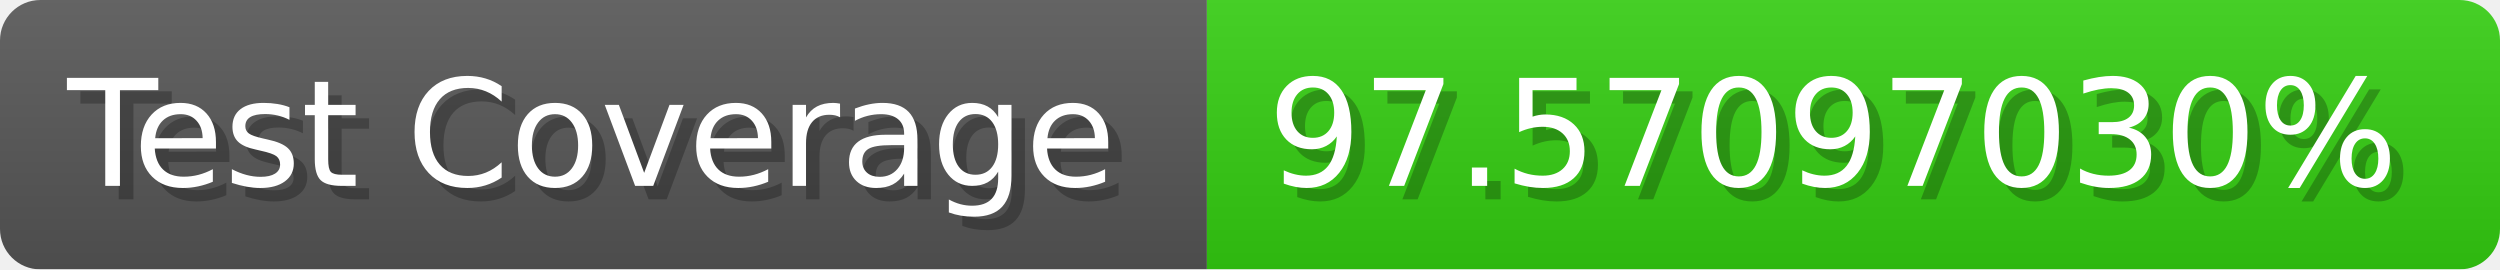
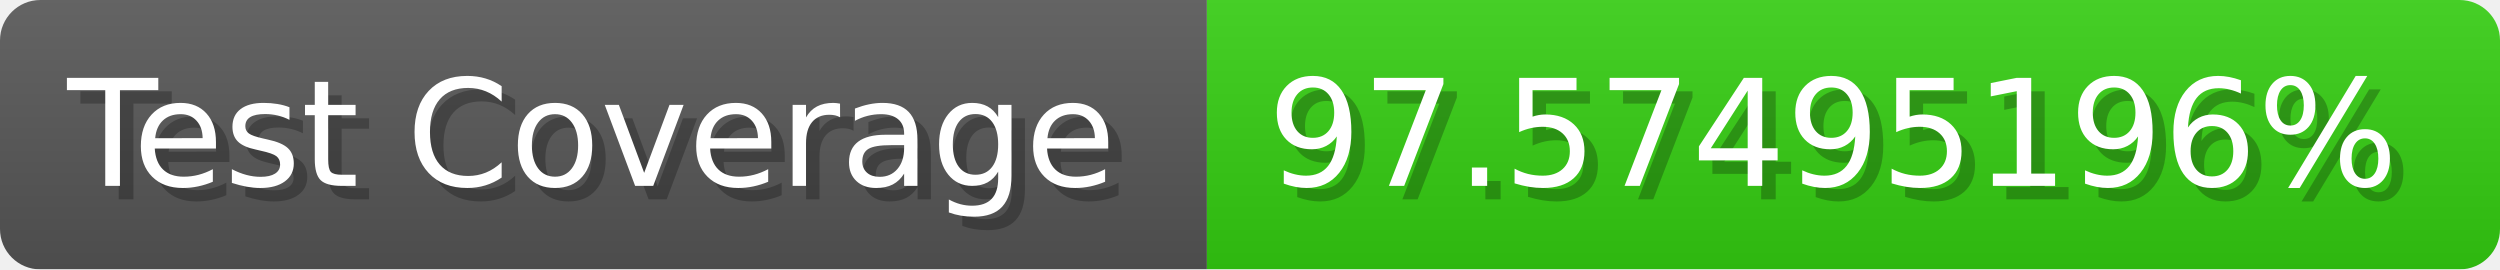
- <svg xmlns="http://www.w3.org/2000/svg" width="185.6" height="20" viewBox="0 0 1856 200" role="img" aria-label="Test Coverage: 97.57097030%">
+ <svg xmlns="http://www.w3.org/2000/svg" width="185.6" height="20" viewBox="0 0 1856 200" role="img" aria-label="Test Coverage: 97.57495196%">
  <linearGradient id="a" x2="0" y2="100%">
    <stop offset="0" stop-opacity=".1" stop-color="#EEE" />
    <stop offset="1" stop-opacity=".1" />
  </linearGradient>
  <mask id="m">
    <rect width="1856" height="200" rx="30" fill="#FFF" />
  </mask>
  <g mask="url(#m)">
    <rect width="896" height="200" fill="#555" />
    <rect width="960" height="200" fill="#3C1" x="896" />
    <rect width="1856" height="200" fill="url(#a)" />
  </g>
  <g aria-hidden="true" fill="#fff" text-anchor="start" font-family="Verdana,DejaVu Sans,sans-serif" font-size="110">
    <text x="60" y="148" textLength="796" fill="#000" opacity="0.25">Test Coverage</text>
    <text x="50" y="138" textLength="796">Test Coverage</text>
-     <text x="951" y="148" textLength="860" fill="#000" opacity="0.25">97.57097030%</text>
-     <text x="941" y="138" textLength="860">97.57097030%</text>
+     <text x="951" y="148" textLength="860" fill="#000" opacity="0.25">97.57495196%</text>
+     <text x="941" y="138" textLength="860">97.57495196%</text>
  </g>
</svg>
